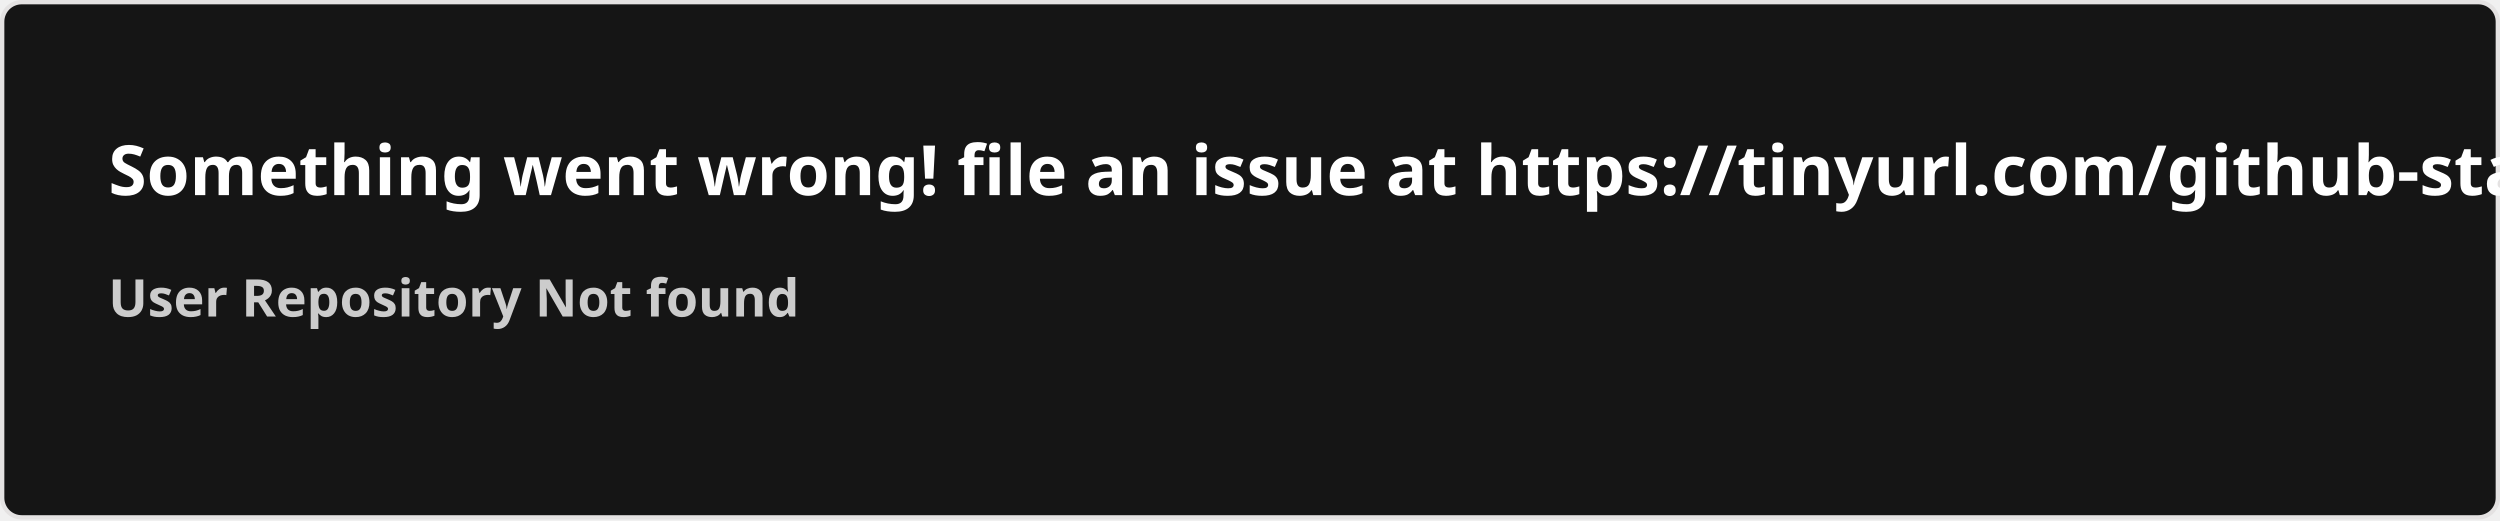
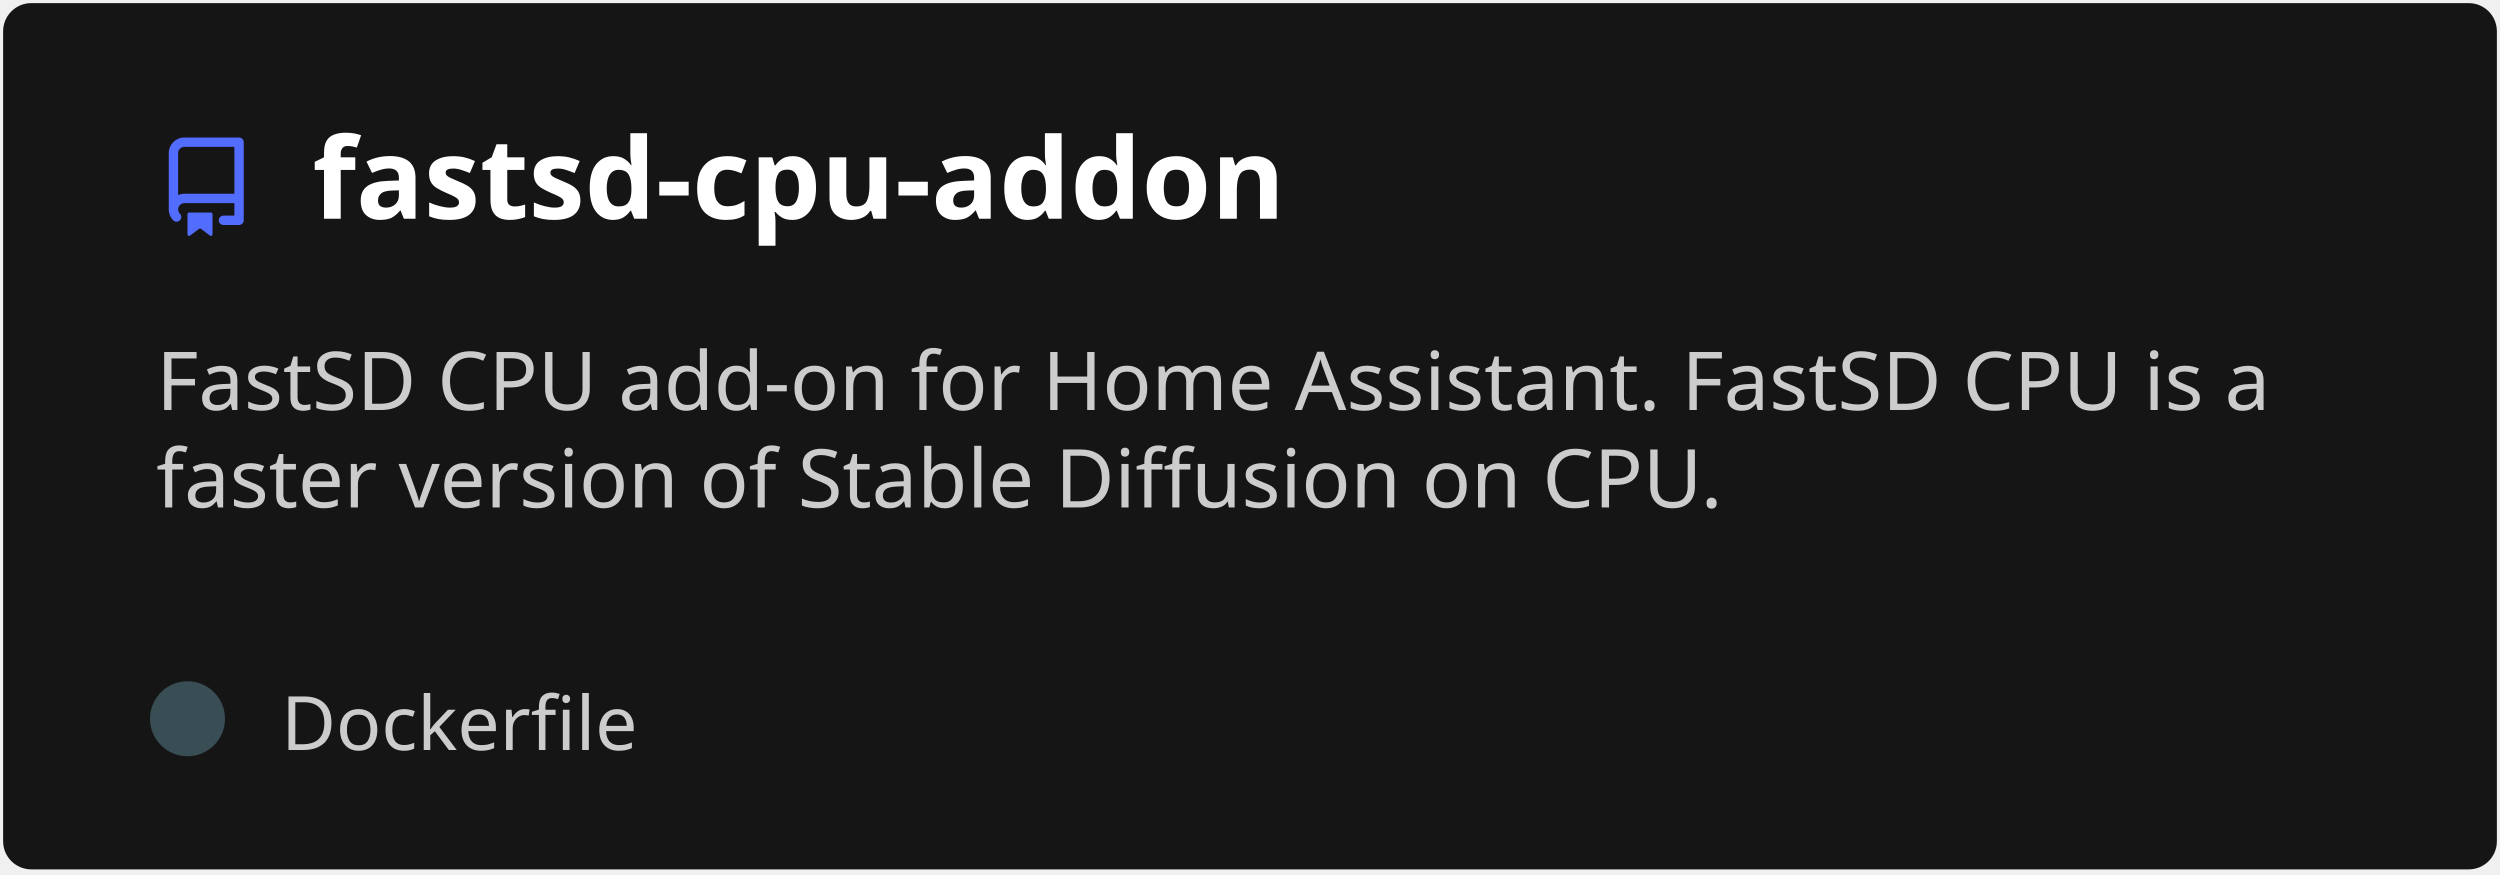
- <svg xmlns="http://www.w3.org/2000/svg" width="576.5" height="120" viewBox="0 0 576.5 120" fill="#151515">
+ <svg xmlns="http://www.w3.org/2000/svg" width="400" height="140" viewBox="0 0 400 140" fill="none" role="img" aria-labelledby="descId">
  <style>
-     .text { font: 600 16px 'Segoe UI', Ubuntu, Sans-Serif; fill: #fff }
-     .small { font: 600 12px 'Segoe UI', Ubuntu, Sans-Serif; fill: #ccc }
-     .gray { fill: #858585 }
-     </style>
-   <rect x="0.5" y="0.5" width="575.5" height="99%" rx="4.5" fill="#151515" stroke="#e4e2e2" />
-   <text x="25" y="45" class="text">Something went wrong! file an issue at https://tinyurl.com/github-stats</text>
-   <text data-testid="message" x="25" y="55" class="text small">
-     <tspan x="25" dy="18">User Repository Not found</tspan>
-     <tspan x="25" dy="18" class="gray" />
-   </text>
+           .header {
+             font: 600 18px 'Segoe UI', Ubuntu, Sans-Serif;
+             fill: #fff;
+             animation: fadeInAnimation 0.8s ease-in-out forwards;
+           }
+           @supports(-moz-appearance: auto) {
+             /* Selector detects Firefox */
+             .header { font-size: 15.5px; }
+           }
+           
+     .description {
+       font: 400 13px 'Segoe UI', Ubuntu, Sans-Serif;fill: #ccc;
+       
+     }
+     .gray { font: 400 12px 'Segoe UI', Ubuntu, Sans-Serif; fill: #ccc }
+     .badge { font: 600 11px 'Segoe UI', Ubuntu, Sans-Serif; }
+     .badge rect { opacity: 0.2 }
+ 
+     .stat { font: 400 12px 'Segoe UI', Ubuntu, Sans-Serif; fill: #ccc }
+     .stagger {
+       opacity: 0;
+       animation: fadeInAnimation 0.3s ease-in-out forwards;
+     }
+     .not_bold { font-weight: 400 }
+     .bold { font-weight: 700 }
+     .icon {
+       fill: #526cfe;
+       display: block;
+     }
+   
+ 
+           
+       /* Animations */
+       @keyframes scaleInAnimation {
+         from {
+           transform: translate(-5px, 5px) scale(0);
+         }
+         to {
+           transform: translate(-5px, 5px) scale(1);
+         }
+       }
+       @keyframes fadeInAnimation {
+         from {
+           opacity: 0;
+         }
+         to {
+           opacity: 1;
+         }
+       }
+     
+           * { animation-duration: 0s !important; animation-delay: 0s !important; }
+         </style>
+   <rect data-testid="card-bg" x="0.5" y="0.5" rx="4.5" height="99%" stroke="#e4e2e2" width="399" fill="#151515" stroke-opacity="0" />
+   <g data-testid="card-title" transform="translate(25, 35)">
+     <g transform="translate(0, 0)">
+       <svg class="icon" x="0" y="-13" viewBox="0 0 16 16" version="1.1" width="16" height="16">
+         <path fill-rule="evenodd" d="M2 2.5A2.5 2.5 0 014.5 0h8.75a.75.75 0 01.75.75v12.5a.75.75 0 01-.75.75h-2.5a.75.75 0 110-1.5h1.75v-2h-8a1 1 0 00-.714 1.7.75.75 0 01-1.072 1.05A2.495 2.495 0 012 11.5v-9zm10.5-1V9h-8c-.356 0-.694.074-1 .208V2.5a1 1 0 011-1h8zM5 12.25v3.25a.25.25 0 00.4.2l1.45-1.087a.25.25 0 01.3 0L8.6 15.7a.25.25 0 00.4-.2v-3.25a.25.25 0 00-.25-.25h-3.5a.25.25 0 00-.25.25z" />
+       </svg>
+     </g>
+     <g transform="translate(25, 0)">
+       <text x="0" y="0" class="header" data-testid="header">fastsd-cpu-addon</text>
+     </g>
+   </g>
+   <g data-testid="main-card-body" transform="translate(0, 55)">
+     <text class="description" x="25" y="-5">
+       <tspan dy="1.2em" x="25">FastSD CPU add-on for Home Assistant. FastSD CPU is a</tspan>
+       <tspan dy="1.2em" x="25">faster version of Stable Diffusion on CPU.</tspan>
+     </text>
+     <g transform="translate(30, 65)">
+       <g transform="translate(0, 0)">
+         <g data-testid="primary-lang">
+           <circle data-testid="lang-color" cx="0" cy="-5" r="6" fill="#384d54" />
+           <text data-testid="lang-name" class="gray" x="15">Dockerfile</text>
+         </g>
+       </g>
+     </g>
+     <svg x="0" y="0">
+       <g transform="translate(-3, 88)">
+       
+     </g>
+     </svg>
+   </g>
</svg>
